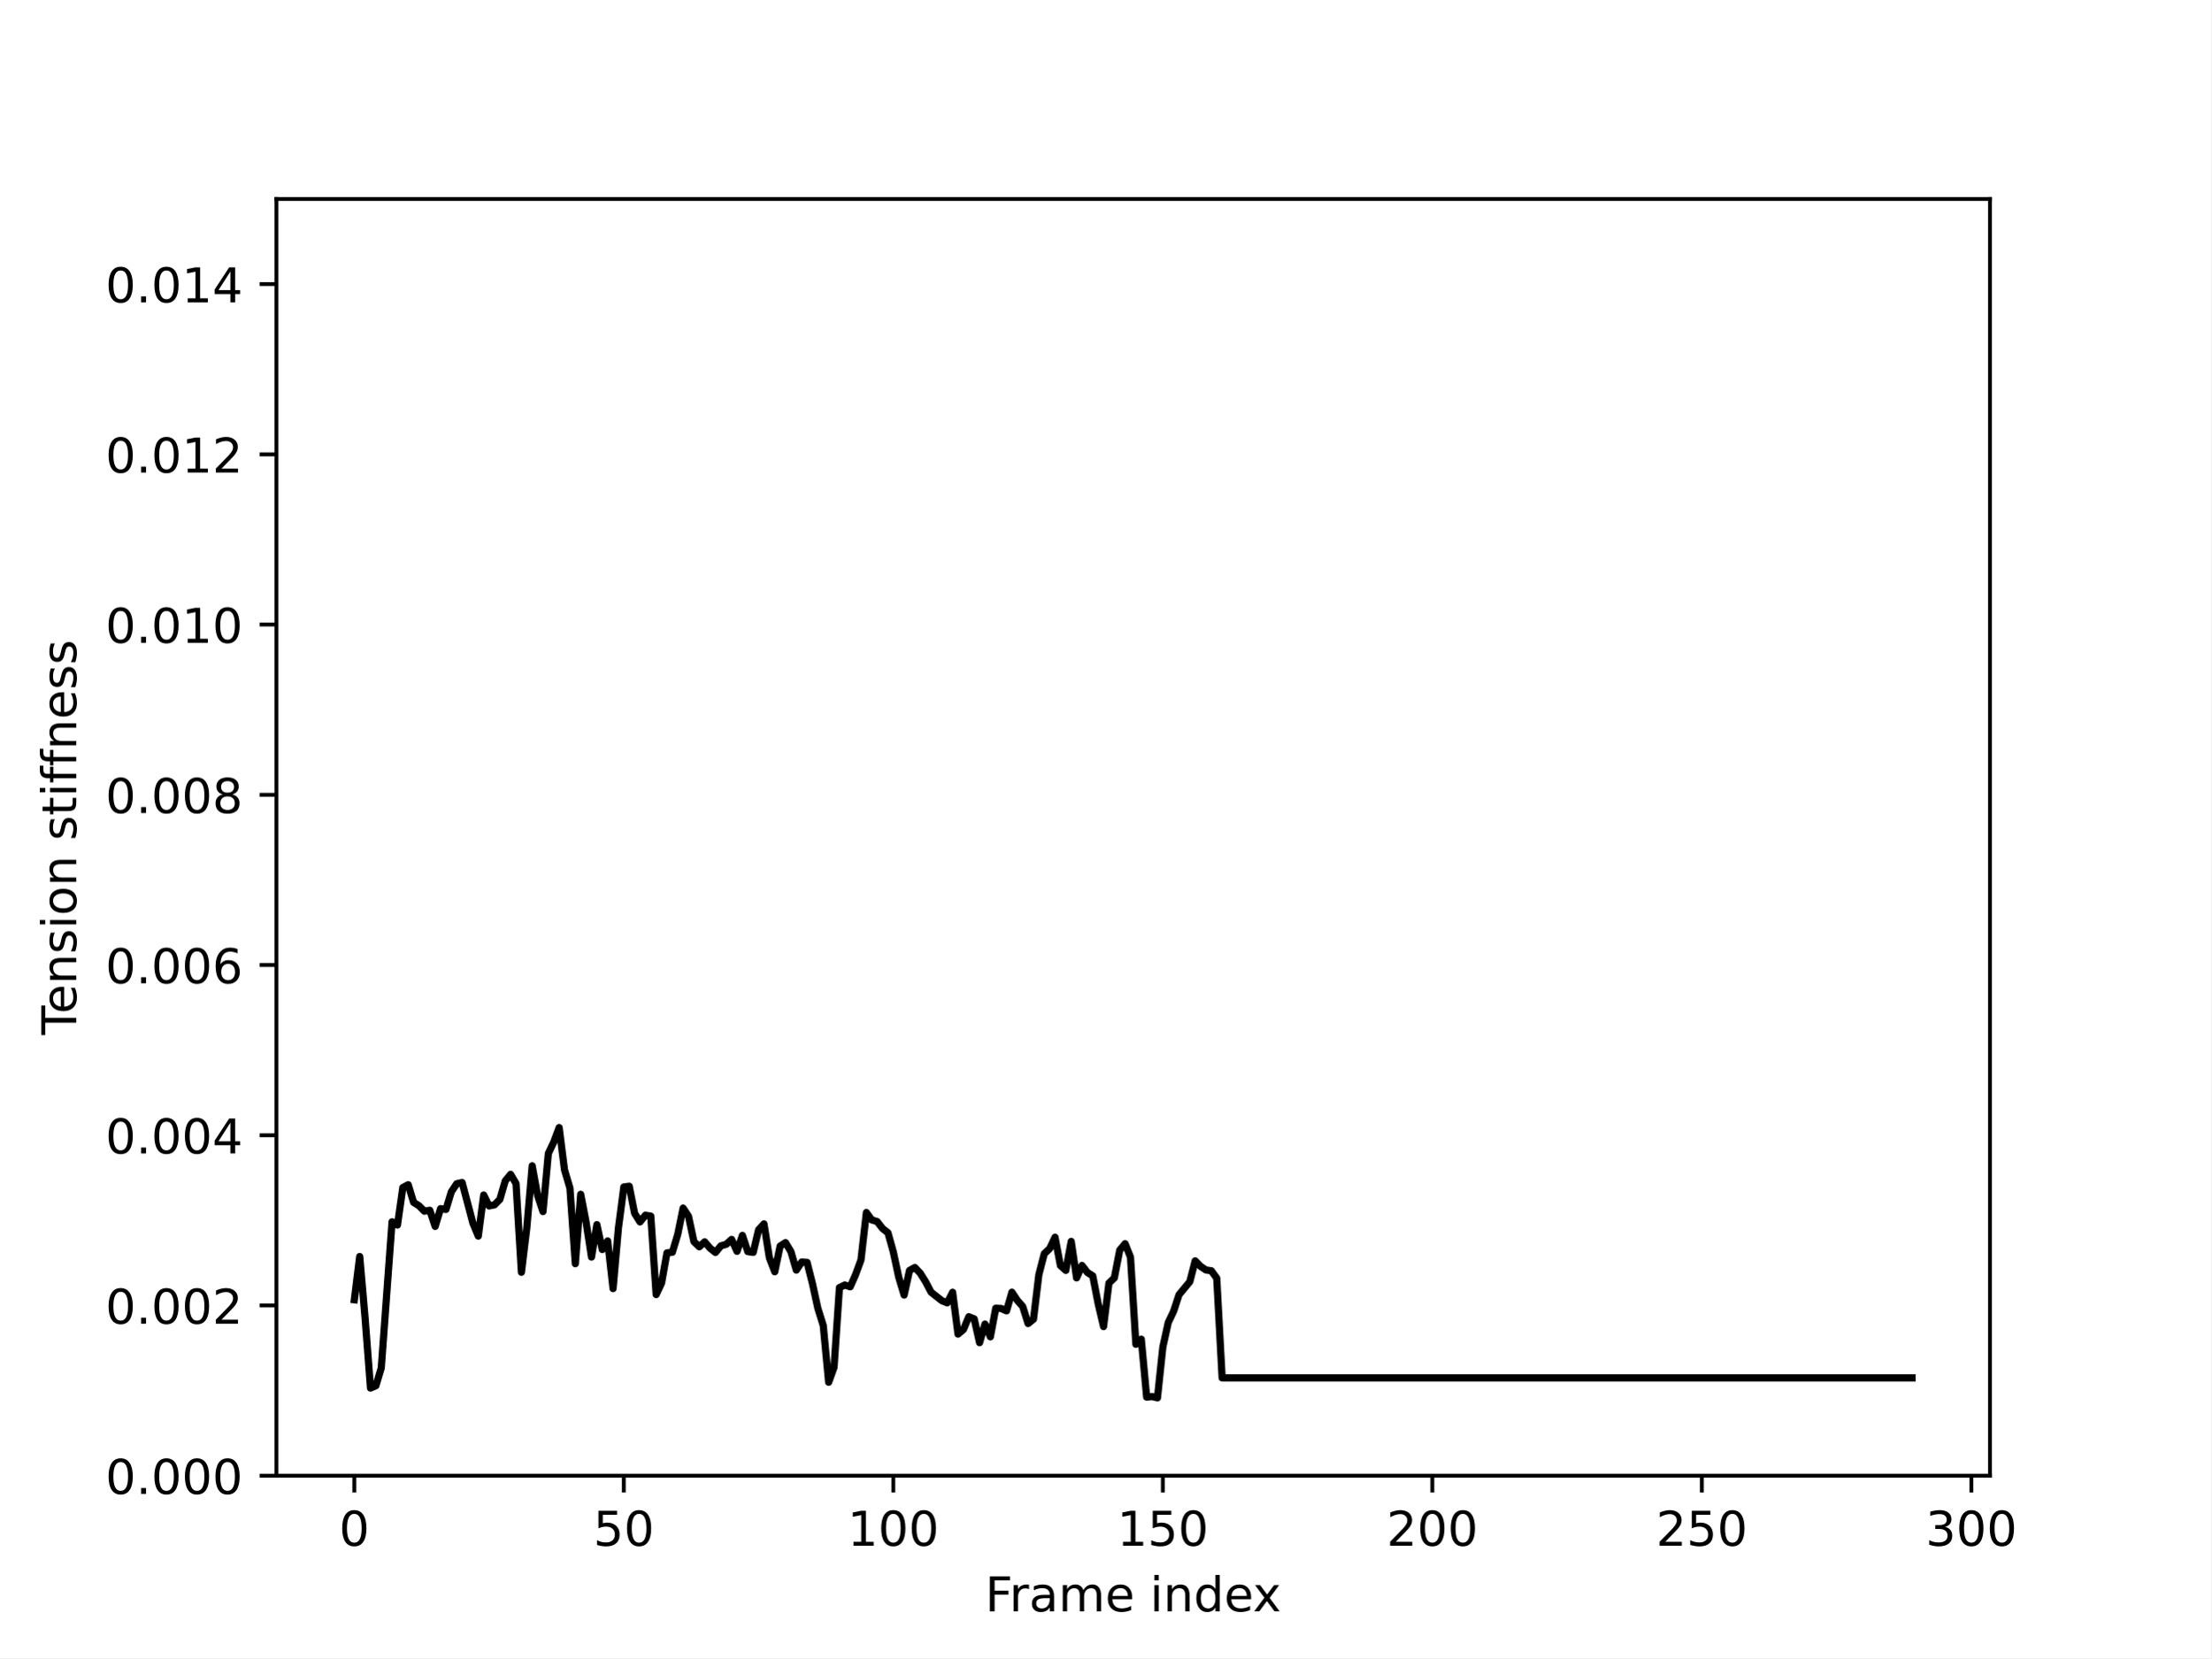
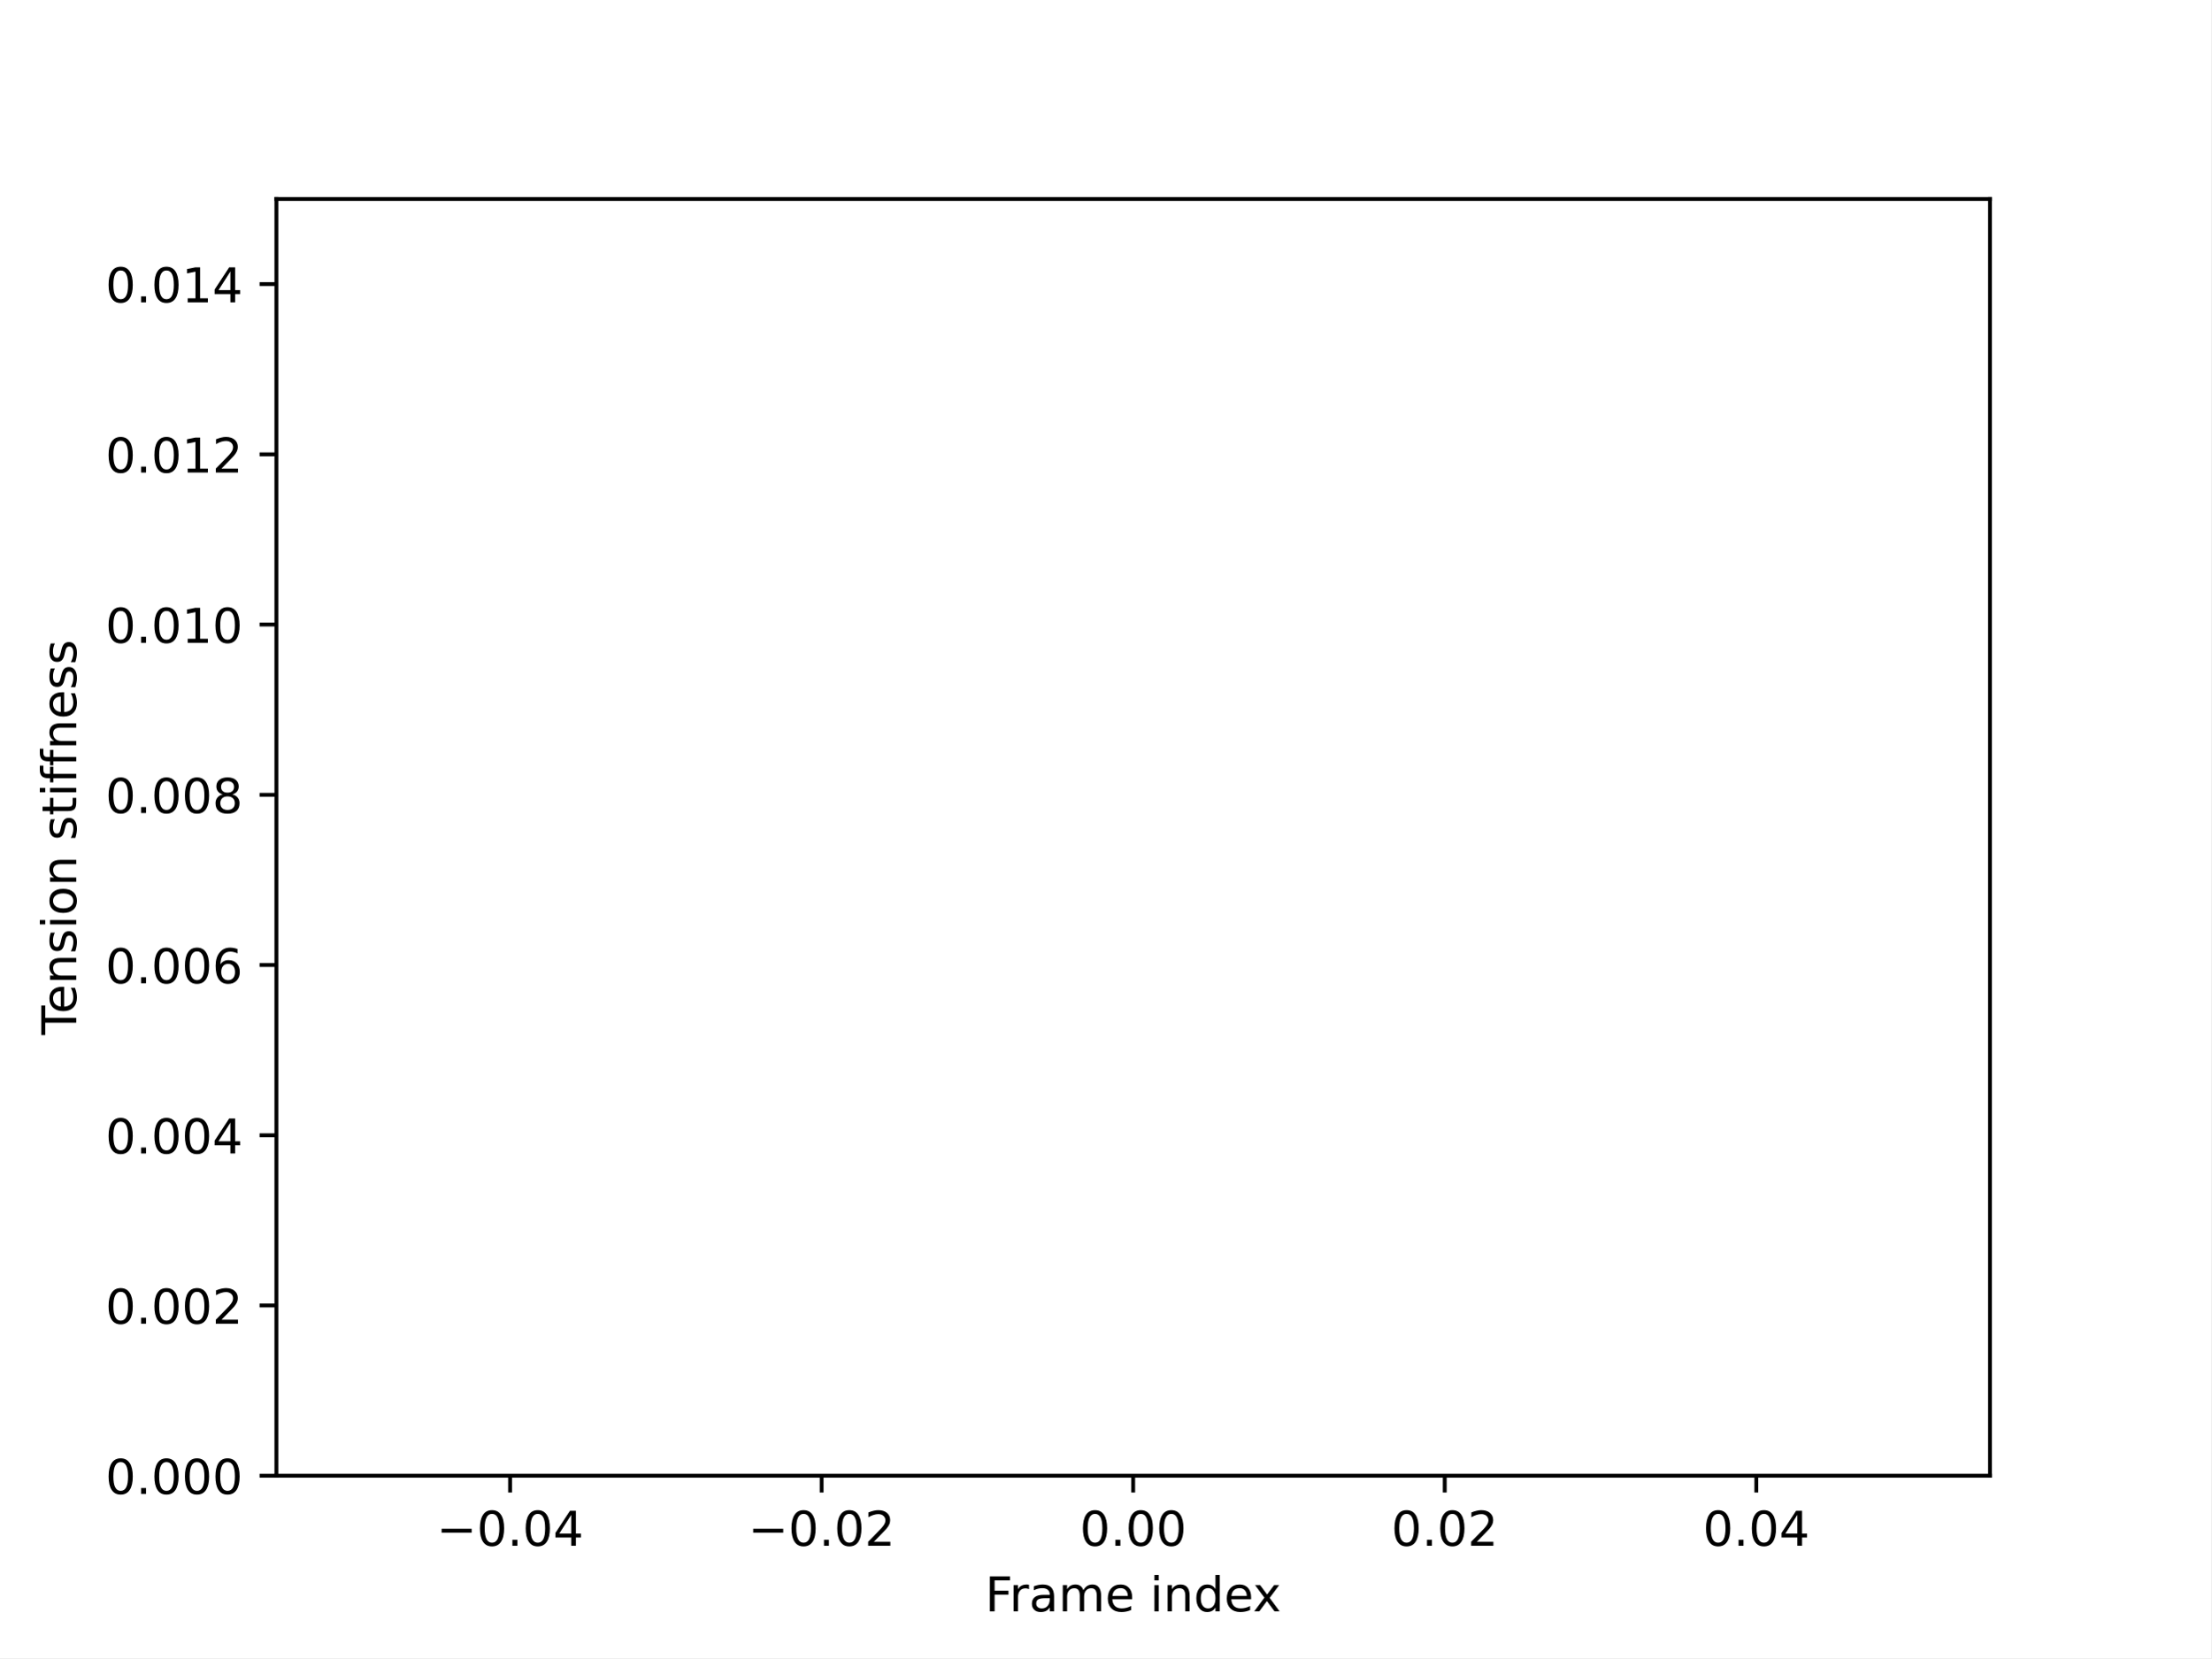
<svg xmlns="http://www.w3.org/2000/svg" xmlns:xlink="http://www.w3.org/1999/xlink" width="460.8pt" height="345.6pt" viewBox="0 0 460.8 345.6" version="1.1">
  <defs>
    <style type="text/css">*{stroke-linejoin: round; stroke-linecap: butt}</style>
  </defs>
  <g id="figure_1">
    <g id="patch_1">
      <path d="M 0 345.6  L 460.8 345.6  L 460.8 0  L 0 0  z " style="fill: #ffffff" />
    </g>
    <g id="axes_1">
      <g id="patch_2">
        <path d="M 57.6 307.584  L 414.72 307.584  L 414.72 41.472  L 57.6 41.472  z " style="fill: #ffffff" />
      </g>
      <g id="matplotlib.axis_1">
        <g id="xtick_1">
          <g id="line2d_1">
            <defs>
-               <path id="me0898fb1c5" d="M 0 0  L 0 3.5  " style="stroke: #000000; stroke-width: 0.8" />
+               <path id="maf5a81a762" d="M 0 0  L 0 3.5  " style="stroke: #000000; stroke-width: 0.8" />
            </defs>
            <g>
-               <use xlink:href="#me0898fb1c5" x="73.833" y="307.584" style="stroke: #000000; stroke-width: 0.8" />
+               <use xlink:href="#maf5a81a762" x="106.298" y="307.584" style="stroke: #000000; stroke-width: 0.8" />
            </g>
          </g>
          <g id="text_1">
-             <g transform="translate(70.65148 322.1824) scale(0.1 -0.1)">
-               <defs>
+             <g transform="translate(90.97553 322.1824) scale(0.1 -0.1)">
+               <defs>
+                 <path id="DejaVuSans-2212" d="M 678 2272  L 4684 2272  L 4684 1741  L 678 1741  L 678 2272  z " transform="scale(0.015625)" />
                <path id="DejaVuSans-30" d="M 2034 4250  Q 1547 4250 1301 3770  Q 1056 3291 1056 2328  Q 1056 1369 1301 889  Q 1547 409 2034 409  Q 2525 409 2770 889  Q 3016 1369 3016 2328  Q 3016 3291 2770 3770  Q 2525 4250 2034 4250  z M 2034 4750  Q 2819 4750 3233 4129  Q 3647 3509 3647 2328  Q 3647 1150 3233 529  Q 2819 -91 2034 -91  Q 1250 -91 836 529  Q 422 1150 422 2328  Q 422 3509 836 4129  Q 1250 4750 2034 4750  z " transform="scale(0.015625)" />
-               </defs>
-               <use xlink:href="#DejaVuSans-30" />
+                 <path id="DejaVuSans-2e" d="M 684 794  L 1344 794  L 1344 0  L 684 0  L 684 794  z " transform="scale(0.015625)" />
+                 <path id="DejaVuSans-34" d="M 2419 4116  L 825 1625  L 2419 1625  L 2419 4116  z M 2253 4666  L 3047 4666  L 3047 1625  L 3713 1625  L 3713 1100  L 3047 1100  L 3047 0  L 2419 0  L 2419 1100  L 313 1100  L 313 1709  L 2253 4666  z " transform="scale(0.015625)" />
+               </defs>
+               <use xlink:href="#DejaVuSans-2212" />
+               <use xlink:href="#DejaVuSans-30" x="83.789" />
+               <use xlink:href="#DejaVuSans-2e" x="147.412" />
+               <use xlink:href="#DejaVuSans-30" x="179.199" />
+               <use xlink:href="#DejaVuSans-34" x="242.822" />
            </g>
          </g>
        </g>
        <g id="xtick_2">
          <g id="line2d_2">
            <g>
-               <use xlink:href="#me0898fb1c5" x="130.001" y="307.584" style="stroke: #000000; stroke-width: 0.8" />
+               <use xlink:href="#maf5a81a762" x="171.229" y="307.584" style="stroke: #000000; stroke-width: 0.8" />
            </g>
          </g>
          <g id="text_2">
-             <g transform="translate(123.6388 322.1824) scale(0.1 -0.1)">
-               <defs>
-                 <path id="DejaVuSans-35" d="M 691 4666  L 3169 4666  L 3169 4134  L 1269 4134  L 1269 2991  Q 1406 3038 1543 3061  Q 1681 3084 1819 3084  Q 2600 3084 3056 2656  Q 3513 2228 3513 1497  Q 3513 744 3044 326  Q 2575 -91 1722 -91  Q 1428 -91 1123 -41  Q 819 9 494 109  L 494 744  Q 775 591 1075 516  Q 1375 441 1709 441  Q 2250 441 2565 725  Q 2881 1009 2881 1497  Q 2881 1984 2565 2268  Q 2250 2553 1709 2553  Q 1456 2553 1204 2497  Q 953 2441 691 2322  L 691 4666  z " transform="scale(0.015625)" />
-               </defs>
-               <use xlink:href="#DejaVuSans-35" />
-               <use xlink:href="#DejaVuSans-30" x="63.623" />
+             <g transform="translate(155.9064 322.1824) scale(0.1 -0.1)">
+               <defs>
+                 <path id="DejaVuSans-32" d="M 1228 531  L 3431 531  L 3431 0  L 469 0  L 469 531  Q 828 903 1448 1529  Q 2069 2156 2228 2338  Q 2531 2678 2651 2914  Q 2772 3150 2772 3378  Q 2772 3750 2511 3984  Q 2250 4219 1831 4219  Q 1534 4219 1204 4116  Q 875 4013 500 3803  L 500 4441  Q 881 4594 1212 4672  Q 1544 4750 1819 4750  Q 2544 4750 2975 4387  Q 3406 4025 3406 3419  Q 3406 3131 3298 2873  Q 3191 2616 2906 2266  Q 2828 2175 2409 1742  Q 1991 1309 1228 531  z " transform="scale(0.015625)" />
+               </defs>
+               <use xlink:href="#DejaVuSans-2212" />
+               <use xlink:href="#DejaVuSans-30" x="83.789" />
+               <use xlink:href="#DejaVuSans-2e" x="147.412" />
+               <use xlink:href="#DejaVuSans-30" x="179.199" />
+               <use xlink:href="#DejaVuSans-32" x="242.822" />
            </g>
          </g>
        </g>
        <g id="xtick_3">
          <g id="line2d_3">
            <g>
-               <use xlink:href="#me0898fb1c5" x="186.17" y="307.584" style="stroke: #000000; stroke-width: 0.8" />
+               <use xlink:href="#maf5a81a762" x="236.16" y="307.584" style="stroke: #000000; stroke-width: 0.8" />
            </g>
          </g>
          <g id="text_3">
-             <g transform="translate(176.6262 322.1824) scale(0.1 -0.1)">
-               <defs>
-                 <path id="DejaVuSans-31" d="M 794 531  L 1825 531  L 1825 4091  L 703 3866  L 703 4441  L 1819 4666  L 2450 4666  L 2450 531  L 3481 531  L 3481 0  L 794 0  L 794 531  z " transform="scale(0.015625)" />
-               </defs>
-               <use xlink:href="#DejaVuSans-31" />
-               <use xlink:href="#DejaVuSans-30" x="63.623" />
-               <use xlink:href="#DejaVuSans-30" x="127.246" />
+             <g transform="translate(225.0272 322.1824) scale(0.1 -0.1)">
+               <use xlink:href="#DejaVuSans-30" />
+               <use xlink:href="#DejaVuSans-2e" x="63.623" />
+               <use xlink:href="#DejaVuSans-30" x="95.41" />
+               <use xlink:href="#DejaVuSans-30" x="159.033" />
            </g>
          </g>
        </g>
        <g id="xtick_4">
          <g id="line2d_4">
            <g>
-               <use xlink:href="#me0898fb1c5" x="242.339" y="307.584" style="stroke: #000000; stroke-width: 0.8" />
+               <use xlink:href="#maf5a81a762" x="301.091" y="307.584" style="stroke: #000000; stroke-width: 0.8" />
            </g>
          </g>
          <g id="text_4">
-             <g transform="translate(232.7948 322.1824) scale(0.1 -0.1)">
-               <use xlink:href="#DejaVuSans-31" />
-               <use xlink:href="#DejaVuSans-35" x="63.623" />
-               <use xlink:href="#DejaVuSans-30" x="127.246" />
+             <g transform="translate(289.9581 322.1824) scale(0.1 -0.1)">
+               <use xlink:href="#DejaVuSans-30" />
+               <use xlink:href="#DejaVuSans-2e" x="63.623" />
+               <use xlink:href="#DejaVuSans-30" x="95.41" />
+               <use xlink:href="#DejaVuSans-32" x="159.033" />
            </g>
          </g>
        </g>
        <g id="xtick_5">
          <g id="line2d_5">
            <g>
-               <use xlink:href="#me0898fb1c5" x="298.507" y="307.584" style="stroke: #000000; stroke-width: 0.8" />
+               <use xlink:href="#maf5a81a762" x="366.022" y="307.584" style="stroke: #000000; stroke-width: 0.8" />
            </g>
          </g>
          <g id="text_5">
-             <g transform="translate(288.9634 322.1824) scale(0.1 -0.1)">
-               <defs>
-                 <path id="DejaVuSans-32" d="M 1228 531  L 3431 531  L 3431 0  L 469 0  L 469 531  Q 828 903 1448 1529  Q 2069 2156 2228 2338  Q 2531 2678 2651 2914  Q 2772 3150 2772 3378  Q 2772 3750 2511 3984  Q 2250 4219 1831 4219  Q 1534 4219 1204 4116  Q 875 4013 500 3803  L 500 4441  Q 881 4594 1212 4672  Q 1544 4750 1819 4750  Q 2544 4750 2975 4387  Q 3406 4025 3406 3419  Q 3406 3131 3298 2873  Q 3191 2616 2906 2266  Q 2828 2175 2409 1742  Q 1991 1309 1228 531  z " transform="scale(0.015625)" />
-               </defs>
-               <use xlink:href="#DejaVuSans-32" />
-               <use xlink:href="#DejaVuSans-30" x="63.623" />
-               <use xlink:href="#DejaVuSans-30" x="127.246" />
-             </g>
-           </g>
-         </g>
-         <g id="xtick_6">
-           <g id="line2d_6">
-             <g>
-               <use xlink:href="#me0898fb1c5" x="354.676" y="307.584" style="stroke: #000000; stroke-width: 0.8" />
-             </g>
-           </g>
-           <g id="text_6">
-             <g transform="translate(345.132 322.1824) scale(0.1 -0.1)">
-               <use xlink:href="#DejaVuSans-32" />
-               <use xlink:href="#DejaVuSans-35" x="63.623" />
-               <use xlink:href="#DejaVuSans-30" x="127.246" />
-             </g>
-           </g>
-         </g>
-         <g id="xtick_7">
-           <g id="line2d_7">
-             <g>
-               <use xlink:href="#me0898fb1c5" x="410.844" y="307.584" style="stroke: #000000; stroke-width: 0.8" />
-             </g>
-           </g>
-           <g id="text_7">
-             <g transform="translate(401.3006 322.1824) scale(0.1 -0.1)">
-               <defs>
-                 <path id="DejaVuSans-33" d="M 2597 2516  Q 3050 2419 3304 2112  Q 3559 1806 3559 1356  Q 3559 666 3084 287  Q 2609 -91 1734 -91  Q 1441 -91 1130 -33  Q 819 25 488 141  L 488 750  Q 750 597 1062 519  Q 1375 441 1716 441  Q 2309 441 2620 675  Q 2931 909 2931 1356  Q 2931 1769 2642 2001  Q 2353 2234 1838 2234  L 1294 2234  L 1294 2753  L 1863 2753  Q 2328 2753 2575 2939  Q 2822 3125 2822 3475  Q 2822 3834 2567 4026  Q 2313 4219 1838 4219  Q 1578 4219 1281 4162  Q 984 4106 628 3988  L 628 4550  Q 988 4650 1302 4700  Q 1616 4750 1894 4750  Q 2613 4750 3031 4423  Q 3450 4097 3450 3541  Q 3450 3153 3228 2886  Q 3006 2619 2597 2516  z " transform="scale(0.015625)" />
-               </defs>
-               <use xlink:href="#DejaVuSans-33" />
-               <use xlink:href="#DejaVuSans-30" x="63.623" />
-               <use xlink:href="#DejaVuSans-30" x="127.246" />
-             </g>
-           </g>
-         </g>
-         <g id="text_8">
+             <g transform="translate(354.889 322.1824) scale(0.1 -0.1)">
+               <use xlink:href="#DejaVuSans-30" />
+               <use xlink:href="#DejaVuSans-2e" x="63.623" />
+               <use xlink:href="#DejaVuSans-30" x="95.41" />
+               <use xlink:href="#DejaVuSans-34" x="159.033" />
+             </g>
+           </g>
+         </g>
+         <g id="text_6">
          <g transform="translate(205.3108 335.8606) scale(0.1 -0.1)">
            <defs>
              <path id="DejaVuSans-46" d="M 628 4666  L 3309 4666  L 3309 4134  L 1259 4134  L 1259 2759  L 3109 2759  L 3109 2228  L 1259 2228  L 1259 0  L 628 0  L 628 4666  z " transform="scale(0.015625)" />
              <path id="DejaVuSans-72" d="M 2631 2963  Q 2534 3019 2420 3045  Q 2306 3072 2169 3072  Q 1681 3072 1420 2755  Q 1159 2438 1159 1844  L 1159 0  L 581 0  L 581 3500  L 1159 3500  L 1159 2956  Q 1341 3275 1631 3429  Q 1922 3584 2338 3584  Q 2397 3584 2469 3576  Q 2541 3569 2628 3553  L 2631 2963  z " transform="scale(0.015625)" />
              <path id="DejaVuSans-61" d="M 2194 1759  Q 1497 1759 1228 1600  Q 959 1441 959 1056  Q 959 750 1161 570  Q 1363 391 1709 391  Q 2188 391 2477 730  Q 2766 1069 2766 1631  L 2766 1759  L 2194 1759  z M 3341 1997  L 3341 0  L 2766 0  L 2766 531  Q 2569 213 2275 61  Q 1981 -91 1556 -91  Q 1019 -91 701 211  Q 384 513 384 1019  Q 384 1609 779 1909  Q 1175 2209 1959 2209  L 2766 2209  L 2766 2266  Q 2766 2663 2505 2880  Q 2244 3097 1772 3097  Q 1472 3097 1187 3025  Q 903 2953 641 2809  L 641 3341  Q 956 3463 1253 3523  Q 1550 3584 1831 3584  Q 2591 3584 2966 3190  Q 3341 2797 3341 1997  z " transform="scale(0.015625)" />
              <path id="DejaVuSans-6d" d="M 3328 2828  Q 3544 3216 3844 3400  Q 4144 3584 4550 3584  Q 5097 3584 5394 3201  Q 5691 2819 5691 2113  L 5691 0  L 5113 0  L 5113 2094  Q 5113 2597 4934 2840  Q 4756 3084 4391 3084  Q 3944 3084 3684 2787  Q 3425 2491 3425 1978  L 3425 0  L 2847 0  L 2847 2094  Q 2847 2600 2669 2842  Q 2491 3084 2119 3084  Q 1678 3084 1418 2786  Q 1159 2488 1159 1978  L 1159 0  L 581 0  L 581 3500  L 1159 3500  L 1159 2956  Q 1356 3278 1631 3431  Q 1906 3584 2284 3584  Q 2666 3584 2933 3390  Q 3200 3197 3328 2828  z " transform="scale(0.015625)" />
              <path id="DejaVuSans-65" d="M 3597 1894  L 3597 1613  L 953 1613  Q 991 1019 1311 708  Q 1631 397 2203 397  Q 2534 397 2845 478  Q 3156 559 3463 722  L 3463 178  Q 3153 47 2828 -22  Q 2503 -91 2169 -91  Q 1331 -91 842 396  Q 353 884 353 1716  Q 353 2575 817 3079  Q 1281 3584 2069 3584  Q 2775 3584 3186 3129  Q 3597 2675 3597 1894  z M 3022 2063  Q 3016 2534 2758 2815  Q 2500 3097 2075 3097  Q 1594 3097 1305 2825  Q 1016 2553 972 2059  L 3022 2063  z " transform="scale(0.015625)" />
              <path id="DejaVuSans-20" transform="scale(0.015625)" />
              <path id="DejaVuSans-69" d="M 603 3500  L 1178 3500  L 1178 0  L 603 0  L 603 3500  z M 603 4863  L 1178 4863  L 1178 4134  L 603 4134  L 603 4863  z " transform="scale(0.015625)" />
              <path id="DejaVuSans-6e" d="M 3513 2113  L 3513 0  L 2938 0  L 2938 2094  Q 2938 2591 2744 2837  Q 2550 3084 2163 3084  Q 1697 3084 1428 2787  Q 1159 2491 1159 1978  L 1159 0  L 581 0  L 581 3500  L 1159 3500  L 1159 2956  Q 1366 3272 1645 3428  Q 1925 3584 2291 3584  Q 2894 3584 3203 3211  Q 3513 2838 3513 2113  z " transform="scale(0.015625)" />
              <path id="DejaVuSans-64" d="M 2906 2969  L 2906 4863  L 3481 4863  L 3481 0  L 2906 0  L 2906 525  Q 2725 213 2448 61  Q 2172 -91 1784 -91  Q 1150 -91 751 415  Q 353 922 353 1747  Q 353 2572 751 3078  Q 1150 3584 1784 3584  Q 2172 3584 2448 3432  Q 2725 3281 2906 2969  z M 947 1747  Q 947 1113 1208 752  Q 1469 391 1925 391  Q 2381 391 2643 752  Q 2906 1113 2906 1747  Q 2906 2381 2643 2742  Q 2381 3103 1925 3103  Q 1469 3103 1208 2742  Q 947 2381 947 1747  z " transform="scale(0.015625)" />
              <path id="DejaVuSans-78" d="M 3513 3500  L 2247 1797  L 3578 0  L 2900 0  L 1881 1375  L 863 0  L 184 0  L 1544 1831  L 300 3500  L 978 3500  L 1906 2253  L 2834 3500  L 3513 3500  z " transform="scale(0.015625)" />
            </defs>
            <use xlink:href="#DejaVuSans-46" />
            <use xlink:href="#DejaVuSans-72" x="50.27" />
            <use xlink:href="#DejaVuSans-61" x="91.383" />
            <use xlink:href="#DejaVuSans-6d" x="152.662" />
            <use xlink:href="#DejaVuSans-65" x="250.074" />
            <use xlink:href="#DejaVuSans-20" x="311.598" />
            <use xlink:href="#DejaVuSans-69" x="343.385" />
            <use xlink:href="#DejaVuSans-6e" x="371.168" />
            <use xlink:href="#DejaVuSans-64" x="434.547" />
            <use xlink:href="#DejaVuSans-65" x="498.023" />
            <use xlink:href="#DejaVuSans-78" x="557.797" />
          </g>
        </g>
      </g>
      <g id="matplotlib.axis_2">
        <g id="ytick_1">
+           <g id="line2d_6">
+             <defs>
+               <path id="m898cdbe0b2" d="M 0 0  L -3.5 0  " style="stroke: #000000; stroke-width: 0.8" />
+             </defs>
+             <g>
+               <use xlink:href="#m898cdbe0b2" x="57.6" y="307.584" style="stroke: #000000; stroke-width: 0.8" />
+             </g>
+           </g>
+           <g id="text_7">
+             <g transform="translate(21.97188 311.3832) scale(0.1 -0.1)">
+               <use xlink:href="#DejaVuSans-30" />
+               <use xlink:href="#DejaVuSans-2e" x="63.623" />
+               <use xlink:href="#DejaVuSans-30" x="95.41" />
+               <use xlink:href="#DejaVuSans-30" x="159.033" />
+               <use xlink:href="#DejaVuSans-30" x="222.656" />
+             </g>
+           </g>
+         </g>
+         <g id="ytick_2">
+           <g id="line2d_7">
+             <g>
+               <use xlink:href="#m898cdbe0b2" x="57.6" y="272.102" style="stroke: #000000; stroke-width: 0.8" />
+             </g>
+           </g>
+           <g id="text_8">
+             <g transform="translate(21.97188 275.9016) scale(0.1 -0.1)">
+               <use xlink:href="#DejaVuSans-30" />
+               <use xlink:href="#DejaVuSans-2e" x="63.623" />
+               <use xlink:href="#DejaVuSans-30" x="95.41" />
+               <use xlink:href="#DejaVuSans-30" x="159.033" />
+               <use xlink:href="#DejaVuSans-32" x="222.656" />
+             </g>
+           </g>
+         </g>
+         <g id="ytick_3">
          <g id="line2d_8">
-             <defs>
-               <path id="mcf402c5e1c" d="M 0 0  L -3.5 0  " style="stroke: #000000; stroke-width: 0.8" />
-             </defs>
-             <g>
-               <use xlink:href="#mcf402c5e1c" x="57.6" y="307.584" style="stroke: #000000; stroke-width: 0.8" />
+             <g>
+               <use xlink:href="#m898cdbe0b2" x="57.6" y="236.621" style="stroke: #000000; stroke-width: 0.8" />
            </g>
          </g>
          <g id="text_9">
-             <g transform="translate(21.97188 311.3832) scale(0.1 -0.1)">
-               <defs>
-                 <path id="DejaVuSans-2e" d="M 684 794  L 1344 794  L 1344 0  L 684 0  L 684 794  z " transform="scale(0.015625)" />
-               </defs>
-               <use xlink:href="#DejaVuSans-30" />
-               <use xlink:href="#DejaVuSans-2e" x="63.623" />
-               <use xlink:href="#DejaVuSans-30" x="95.41" />
-               <use xlink:href="#DejaVuSans-30" x="159.033" />
-               <use xlink:href="#DejaVuSans-30" x="222.656" />
-             </g>
-           </g>
-         </g>
-         <g id="ytick_2">
+             <g transform="translate(21.97188 240.42) scale(0.1 -0.1)">
+               <use xlink:href="#DejaVuSans-30" />
+               <use xlink:href="#DejaVuSans-2e" x="63.623" />
+               <use xlink:href="#DejaVuSans-30" x="95.41" />
+               <use xlink:href="#DejaVuSans-30" x="159.033" />
+               <use xlink:href="#DejaVuSans-34" x="222.656" />
+             </g>
+           </g>
+         </g>
+         <g id="ytick_4">
          <g id="line2d_9">
            <g>
-               <use xlink:href="#mcf402c5e1c" x="57.6" y="272.102" style="stroke: #000000; stroke-width: 0.8" />
+               <use xlink:href="#m898cdbe0b2" x="57.6" y="201.139" style="stroke: #000000; stroke-width: 0.8" />
            </g>
          </g>
          <g id="text_10">
-             <g transform="translate(21.97188 275.9016) scale(0.1 -0.1)">
-               <use xlink:href="#DejaVuSans-30" />
-               <use xlink:href="#DejaVuSans-2e" x="63.623" />
-               <use xlink:href="#DejaVuSans-30" x="95.41" />
-               <use xlink:href="#DejaVuSans-30" x="159.033" />
-               <use xlink:href="#DejaVuSans-32" x="222.656" />
-             </g>
-           </g>
-         </g>
-         <g id="ytick_3">
+             <g transform="translate(21.97188 204.9384) scale(0.1 -0.1)">
+               <defs>
+                 <path id="DejaVuSans-36" d="M 2113 2584  Q 1688 2584 1439 2293  Q 1191 2003 1191 1497  Q 1191 994 1439 701  Q 1688 409 2113 409  Q 2538 409 2786 701  Q 3034 994 3034 1497  Q 3034 2003 2786 2293  Q 2538 2584 2113 2584  z M 3366 4563  L 3366 3988  Q 3128 4100 2886 4159  Q 2644 4219 2406 4219  Q 1781 4219 1451 3797  Q 1122 3375 1075 2522  Q 1259 2794 1537 2939  Q 1816 3084 2150 3084  Q 2853 3084 3261 2657  Q 3669 2231 3669 1497  Q 3669 778 3244 343  Q 2819 -91 2113 -91  Q 1303 -91 875 529  Q 447 1150 447 2328  Q 447 3434 972 4092  Q 1497 4750 2381 4750  Q 2619 4750 2861 4703  Q 3103 4656 3366 4563  z " transform="scale(0.015625)" />
+               </defs>
+               <use xlink:href="#DejaVuSans-30" />
+               <use xlink:href="#DejaVuSans-2e" x="63.623" />
+               <use xlink:href="#DejaVuSans-30" x="95.41" />
+               <use xlink:href="#DejaVuSans-30" x="159.033" />
+               <use xlink:href="#DejaVuSans-36" x="222.656" />
+             </g>
+           </g>
+         </g>
+         <g id="ytick_5">
          <g id="line2d_10">
            <g>
-               <use xlink:href="#mcf402c5e1c" x="57.6" y="236.621" style="stroke: #000000; stroke-width: 0.8" />
+               <use xlink:href="#m898cdbe0b2" x="57.6" y="165.658" style="stroke: #000000; stroke-width: 0.8" />
            </g>
          </g>
          <g id="text_11">
-             <g transform="translate(21.97188 240.42) scale(0.1 -0.1)">
-               <defs>
-                 <path id="DejaVuSans-34" d="M 2419 4116  L 825 1625  L 2419 1625  L 2419 4116  z M 2253 4666  L 3047 4666  L 3047 1625  L 3713 1625  L 3713 1100  L 3047 1100  L 3047 0  L 2419 0  L 2419 1100  L 313 1100  L 313 1709  L 2253 4666  z " transform="scale(0.015625)" />
-               </defs>
-               <use xlink:href="#DejaVuSans-30" />
-               <use xlink:href="#DejaVuSans-2e" x="63.623" />
-               <use xlink:href="#DejaVuSans-30" x="95.41" />
-               <use xlink:href="#DejaVuSans-30" x="159.033" />
-               <use xlink:href="#DejaVuSans-34" x="222.656" />
-             </g>
-           </g>
-         </g>
-         <g id="ytick_4">
+             <g transform="translate(21.97188 169.4568) scale(0.1 -0.1)">
+               <defs>
+                 <path id="DejaVuSans-38" d="M 2034 2216  Q 1584 2216 1326 1975  Q 1069 1734 1069 1313  Q 1069 891 1326 650  Q 1584 409 2034 409  Q 2484 409 2743 651  Q 3003 894 3003 1313  Q 3003 1734 2745 1975  Q 2488 2216 2034 2216  z M 1403 2484  Q 997 2584 770 2862  Q 544 3141 544 3541  Q 544 4100 942 4425  Q 1341 4750 2034 4750  Q 2731 4750 3128 4425  Q 3525 4100 3525 3541  Q 3525 3141 3298 2862  Q 3072 2584 2669 2484  Q 3125 2378 3379 2068  Q 3634 1759 3634 1313  Q 3634 634 3220 271  Q 2806 -91 2034 -91  Q 1263 -91 848 271  Q 434 634 434 1313  Q 434 1759 690 2068  Q 947 2378 1403 2484  z M 1172 3481  Q 1172 3119 1398 2916  Q 1625 2713 2034 2713  Q 2441 2713 2670 2916  Q 2900 3119 2900 3481  Q 2900 3844 2670 4047  Q 2441 4250 2034 4250  Q 1625 4250 1398 4047  Q 1172 3844 1172 3481  z " transform="scale(0.015625)" />
+               </defs>
+               <use xlink:href="#DejaVuSans-30" />
+               <use xlink:href="#DejaVuSans-2e" x="63.623" />
+               <use xlink:href="#DejaVuSans-30" x="95.41" />
+               <use xlink:href="#DejaVuSans-30" x="159.033" />
+               <use xlink:href="#DejaVuSans-38" x="222.656" />
+             </g>
+           </g>
+         </g>
+         <g id="ytick_6">
          <g id="line2d_11">
            <g>
-               <use xlink:href="#mcf402c5e1c" x="57.6" y="201.139" style="stroke: #000000; stroke-width: 0.8" />
+               <use xlink:href="#m898cdbe0b2" x="57.6" y="130.176" style="stroke: #000000; stroke-width: 0.8" />
            </g>
          </g>
          <g id="text_12">
-             <g transform="translate(21.97188 204.9384) scale(0.1 -0.1)">
-               <defs>
-                 <path id="DejaVuSans-36" d="M 2113 2584  Q 1688 2584 1439 2293  Q 1191 2003 1191 1497  Q 1191 994 1439 701  Q 1688 409 2113 409  Q 2538 409 2786 701  Q 3034 994 3034 1497  Q 3034 2003 2786 2293  Q 2538 2584 2113 2584  z M 3366 4563  L 3366 3988  Q 3128 4100 2886 4159  Q 2644 4219 2406 4219  Q 1781 4219 1451 3797  Q 1122 3375 1075 2522  Q 1259 2794 1537 2939  Q 1816 3084 2150 3084  Q 2853 3084 3261 2657  Q 3669 2231 3669 1497  Q 3669 778 3244 343  Q 2819 -91 2113 -91  Q 1303 -91 875 529  Q 447 1150 447 2328  Q 447 3434 972 4092  Q 1497 4750 2381 4750  Q 2619 4750 2861 4703  Q 3103 4656 3366 4563  z " transform="scale(0.015625)" />
-               </defs>
-               <use xlink:href="#DejaVuSans-30" />
-               <use xlink:href="#DejaVuSans-2e" x="63.623" />
-               <use xlink:href="#DejaVuSans-30" x="95.41" />
-               <use xlink:href="#DejaVuSans-30" x="159.033" />
-               <use xlink:href="#DejaVuSans-36" x="222.656" />
-             </g>
-           </g>
-         </g>
-         <g id="ytick_5">
-           <g id="line2d_12">
-             <g>
-               <use xlink:href="#mcf402c5e1c" x="57.6" y="165.658" style="stroke: #000000; stroke-width: 0.8" />
-             </g>
-           </g>
-           <g id="text_13">
-             <g transform="translate(21.97188 169.4568) scale(0.1 -0.1)">
-               <defs>
-                 <path id="DejaVuSans-38" d="M 2034 2216  Q 1584 2216 1326 1975  Q 1069 1734 1069 1313  Q 1069 891 1326 650  Q 1584 409 2034 409  Q 2484 409 2743 651  Q 3003 894 3003 1313  Q 3003 1734 2745 1975  Q 2488 2216 2034 2216  z M 1403 2484  Q 997 2584 770 2862  Q 544 3141 544 3541  Q 544 4100 942 4425  Q 1341 4750 2034 4750  Q 2731 4750 3128 4425  Q 3525 4100 3525 3541  Q 3525 3141 3298 2862  Q 3072 2584 2669 2484  Q 3125 2378 3379 2068  Q 3634 1759 3634 1313  Q 3634 634 3220 271  Q 2806 -91 2034 -91  Q 1263 -91 848 271  Q 434 634 434 1313  Q 434 1759 690 2068  Q 947 2378 1403 2484  z M 1172 3481  Q 1172 3119 1398 2916  Q 1625 2713 2034 2713  Q 2441 2713 2670 2916  Q 2900 3119 2900 3481  Q 2900 3844 2670 4047  Q 2441 4250 2034 4250  Q 1625 4250 1398 4047  Q 1172 3844 1172 3481  z " transform="scale(0.015625)" />
-               </defs>
-               <use xlink:href="#DejaVuSans-30" />
-               <use xlink:href="#DejaVuSans-2e" x="63.623" />
-               <use xlink:href="#DejaVuSans-30" x="95.41" />
-               <use xlink:href="#DejaVuSans-30" x="159.033" />
-               <use xlink:href="#DejaVuSans-38" x="222.656" />
-             </g>
-           </g>
-         </g>
-         <g id="ytick_6">
-           <g id="line2d_13">
-             <g>
-               <use xlink:href="#mcf402c5e1c" x="57.6" y="130.176" style="stroke: #000000; stroke-width: 0.8" />
-             </g>
-           </g>
-           <g id="text_14">
            <g transform="translate(21.97188 133.9752) scale(0.1 -0.1)">
+               <defs>
+                 <path id="DejaVuSans-31" d="M 794 531  L 1825 531  L 1825 4091  L 703 3866  L 703 4441  L 1819 4666  L 2450 4666  L 2450 531  L 3481 531  L 3481 0  L 794 0  L 794 531  z " transform="scale(0.015625)" />
+               </defs>
              <use xlink:href="#DejaVuSans-30" />
              <use xlink:href="#DejaVuSans-2e" x="63.623" />
              <use xlink:href="#DejaVuSans-30" x="95.41" />
              <use xlink:href="#DejaVuSans-31" x="159.033" />
              <use xlink:href="#DejaVuSans-30" x="222.656" />
            </g>
          </g>
        </g>
        <g id="ytick_7">
-           <g id="line2d_14">
-             <g>
-               <use xlink:href="#mcf402c5e1c" x="57.6" y="94.694" style="stroke: #000000; stroke-width: 0.8" />
-             </g>
-           </g>
-           <g id="text_15">
+           <g id="line2d_12">
+             <g>
+               <use xlink:href="#m898cdbe0b2" x="57.6" y="94.694" style="stroke: #000000; stroke-width: 0.8" />
+             </g>
+           </g>
+           <g id="text_13">
            <g transform="translate(21.97188 98.49362) scale(0.1 -0.1)">
              <use xlink:href="#DejaVuSans-30" />
              <use xlink:href="#DejaVuSans-2e" x="63.623" />
              <use xlink:href="#DejaVuSans-30" x="95.41" />
              <use xlink:href="#DejaVuSans-31" x="159.033" />
              <use xlink:href="#DejaVuSans-32" x="222.656" />
            </g>
          </g>
        </g>
        <g id="ytick_8">
-           <g id="line2d_15">
-             <g>
-               <use xlink:href="#mcf402c5e1c" x="57.6" y="59.213" style="stroke: #000000; stroke-width: 0.8" />
-             </g>
-           </g>
-           <g id="text_16">
+           <g id="line2d_13">
+             <g>
+               <use xlink:href="#m898cdbe0b2" x="57.6" y="59.213" style="stroke: #000000; stroke-width: 0.8" />
+             </g>
+           </g>
+           <g id="text_14">
            <g transform="translate(21.97188 63.01202) scale(0.1 -0.1)">
              <use xlink:href="#DejaVuSans-30" />
              <use xlink:href="#DejaVuSans-2e" x="63.623" />
              <use xlink:href="#DejaVuSans-30" x="95.41" />
              <use xlink:href="#DejaVuSans-31" x="159.033" />
              <use xlink:href="#DejaVuSans-34" x="222.656" />
            </g>
          </g>
        </g>
-         <g id="text_17">
+         <g id="text_15">
          <g transform="translate(15.89219 215.7171) rotate(-90) scale(0.1 -0.1)">
            <defs>
              <path id="DejaVuSans-54" d="M -19 4666  L 3928 4666  L 3928 4134  L 2272 4134  L 2272 0  L 1638 0  L 1638 4134  L -19 4134  L -19 4666  z " transform="scale(0.015625)" />
              <path id="DejaVuSans-73" d="M 2834 3397  L 2834 2853  Q 2591 2978 2328 3040  Q 2066 3103 1784 3103  Q 1356 3103 1142 2972  Q 928 2841 928 2578  Q 928 2378 1081 2264  Q 1234 2150 1697 2047  L 1894 2003  Q 2506 1872 2764 1633  Q 3022 1394 3022 966  Q 3022 478 2636 193  Q 2250 -91 1575 -91  Q 1294 -91 989 -36  Q 684 19 347 128  L 347 722  Q 666 556 975 473  Q 1284 391 1588 391  Q 1994 391 2212 530  Q 2431 669 2431 922  Q 2431 1156 2273 1281  Q 2116 1406 1581 1522  L 1381 1569  Q 847 1681 609 1914  Q 372 2147 372 2553  Q 372 3047 722 3315  Q 1072 3584 1716 3584  Q 2034 3584 2315 3537  Q 2597 3491 2834 3397  z " transform="scale(0.015625)" />
              <path id="DejaVuSans-6f" d="M 1959 3097  Q 1497 3097 1228 2736  Q 959 2375 959 1747  Q 959 1119 1226 758  Q 1494 397 1959 397  Q 2419 397 2687 759  Q 2956 1122 2956 1747  Q 2956 2369 2687 2733  Q 2419 3097 1959 3097  z M 1959 3584  Q 2709 3584 3137 3096  Q 3566 2609 3566 1747  Q 3566 888 3137 398  Q 2709 -91 1959 -91  Q 1206 -91 779 398  Q 353 888 353 1747  Q 353 2609 779 3096  Q 1206 3584 1959 3584  z " transform="scale(0.015625)" />
              <path id="DejaVuSans-74" d="M 1172 4494  L 1172 3500  L 2356 3500  L 2356 3053  L 1172 3053  L 1172 1153  Q 1172 725 1289 603  Q 1406 481 1766 481  L 2356 481  L 2356 0  L 1766 0  Q 1100 0 847 248  Q 594 497 594 1153  L 594 3053  L 172 3053  L 172 3500  L 594 3500  L 594 4494  L 1172 4494  z " transform="scale(0.015625)" />
              <path id="DejaVuSans-66" d="M 2375 4863  L 2375 4384  L 1825 4384  Q 1516 4384 1395 4259  Q 1275 4134 1275 3809  L 1275 3500  L 2222 3500  L 2222 3053  L 1275 3053  L 1275 0  L 697 0  L 697 3053  L 147 3053  L 147 3500  L 697 3500  L 697 3744  Q 697 4328 969 4595  Q 1241 4863 1831 4863  L 2375 4863  z " transform="scale(0.015625)" />
            </defs>
            <use xlink:href="#DejaVuSans-54" />
            <use xlink:href="#DejaVuSans-65" x="44.084" />
            <use xlink:href="#DejaVuSans-6e" x="105.607" />
            <use xlink:href="#DejaVuSans-73" x="168.986" />
            <use xlink:href="#DejaVuSans-69" x="221.086" />
            <use xlink:href="#DejaVuSans-6f" x="248.869" />
            <use xlink:href="#DejaVuSans-6e" x="310.051" />
            <use xlink:href="#DejaVuSans-20" x="373.43" />
            <use xlink:href="#DejaVuSans-73" x="405.217" />
            <use xlink:href="#DejaVuSans-74" x="457.316" />
            <use xlink:href="#DejaVuSans-69" x="496.525" />
            <use xlink:href="#DejaVuSans-66" x="524.309" />
            <use xlink:href="#DejaVuSans-66" x="559.514" />
            <use xlink:href="#DejaVuSans-6e" x="594.719" />
            <use xlink:href="#DejaVuSans-65" x="658.098" />
            <use xlink:href="#DejaVuSans-73" x="719.621" />
            <use xlink:href="#DejaVuSans-73" x="771.721" />
          </g>
        </g>
      </g>
-       <g id="line2d_16">
-         <path d="M 73.833 270.917  L 74.956 261.899  L 76.079 274.696  L 77.203 289.32  L 78.326 288.841  L 79.45 285.127  L 81.696 254.663  L 82.82 255.342  L 83.943 247.525  L 85.066 246.939  L 86.19 250.617  L 87.313 251.323  L 88.437 252.451  L 89.56 252.256  L 90.683 255.622  L 91.807 251.918  L 92.93 252.084  L 94.053 248.407  L 95.177 246.731  L 96.3 246.48  L 98.547 254.941  L 99.67 257.643  L 100.794 249.081  L 101.917 251.361  L 103.04 251.133  L 104.164 249.99  L 105.287 246.134  L 106.411 244.778  L 107.534 246.694  L 108.657 265.183  L 109.781 255.957  L 110.904 242.994  L 112.027 249.145  L 113.151 252.536  L 114.274 240.41  L 115.397 238.037  L 116.521 235.03  L 117.644 243.85  L 118.768 247.637  L 119.891 263.395  L 121.014 248.931  L 122.138 254.737  L 123.261 262.014  L 124.384 255.258  L 125.508 260.444  L 126.631 258.657  L 127.755 268.59  L 128.878 255.958  L 130.001 247.406  L 131.125 247.247  L 132.248 252.889  L 133.371 254.692  L 134.495 253.288  L 135.618 253.475  L 136.742 269.835  L 137.865 267.426  L 138.988 261.143  L 140.112 261.016  L 141.235 257.289  L 142.358 251.806  L 143.482 253.518  L 144.605 258.785  L 145.729 259.87  L 146.852 258.842  L 147.975 260.157  L 149.099 261.059  L 150.222 259.677  L 151.345 259.357  L 152.469 258.333  L 153.592 260.824  L 154.716 257.502  L 155.839 260.877  L 156.962 261.042  L 158.086 256.329  L 159.209 255.096  L 160.332 262.142  L 161.456 265.076  L 162.579 259.719  L 163.702 259.007  L 164.826 260.885  L 165.949 264.737  L 167.073 263.051  L 168.196 263.121  L 169.319 267.579  L 170.443 272.702  L 171.566 276.298  L 172.689 288.113  L 173.813 285.002  L 174.936 268.384  L 176.06 267.841  L 177.183 268.213  L 178.306 265.66  L 179.43 262.594  L 180.553 252.727  L 181.676 254.276  L 182.8 254.612  L 183.923 256.067  L 185.047 256.941  L 186.17 260.963  L 187.293 266.204  L 188.417 269.935  L 189.54 264.804  L 190.663 264.19  L 191.787 265.39  L 192.91 267.185  L 194.034 269.335  L 196.28 271.104  L 197.404 271.563  L 198.527 269.35  L 199.65 278.068  L 200.774 277.119  L 201.897 274.454  L 203.021 274.899  L 204.144 279.862  L 205.267 275.98  L 206.391 278.643  L 207.514 272.671  L 208.637 272.725  L 209.761 273.232  L 210.884 269.335  L 212.007 271.04  L 213.131 272.304  L 214.254 275.872  L 215.378 274.965  L 216.501 265.666  L 217.624 261.319  L 218.748 260.258  L 219.871 257.886  L 220.994 263.785  L 222.118 264.795  L 223.241 258.751  L 224.365 266.356  L 225.488 263.766  L 226.611 265.218  L 227.735 265.943  L 228.858 271.723  L 229.981 276.507  L 231.105 267.437  L 232.228 266.367  L 233.352 260.574  L 234.475 259.228  L 235.598 262.04  L 236.722 280.202  L 237.845 279.129  L 238.968 291.208  L 240.092 291.092  L 241.215 291.362  L 242.339 280.767  L 243.462 275.664  L 244.585 273.307  L 245.709 269.865  L 247.955 267.154  L 249.079 262.805  L 250.202 263.957  L 251.326 264.708  L 252.449 264.871  L 253.572 266.413  L 254.696 287.201  L 398.487 287.201  L 398.487 287.201  " clip-path="url(#p30962bba38)" style="fill: none; stroke: #000000; stroke-width: 1.5; stroke-linecap: square" />
-       </g>
+       <g id="line2d_14" />
      <g id="patch_3">
        <path d="M 57.6 307.584  L 57.6 41.472  " style="fill: none; stroke: #000000; stroke-width: 0.8; stroke-linejoin: miter; stroke-linecap: square" />
      </g>
      <g id="patch_4">
        <path d="M 414.72 307.584  L 414.72 41.472  " style="fill: none; stroke: #000000; stroke-width: 0.8; stroke-linejoin: miter; stroke-linecap: square" />
      </g>
      <g id="patch_5">
        <path d="M 57.6 307.584  L 414.72 307.584  " style="fill: none; stroke: #000000; stroke-width: 0.8; stroke-linejoin: miter; stroke-linecap: square" />
      </g>
      <g id="patch_6">
        <path d="M 57.6 41.472  L 414.72 41.472  " style="fill: none; stroke: #000000; stroke-width: 0.8; stroke-linejoin: miter; stroke-linecap: square" />
      </g>
    </g>
  </g>
-   <defs>
-     <clipPath id="p30962bba38">
-       <rect x="57.6" y="41.472" width="357.12" height="266.112" />
-     </clipPath>
-   </defs>
</svg>
